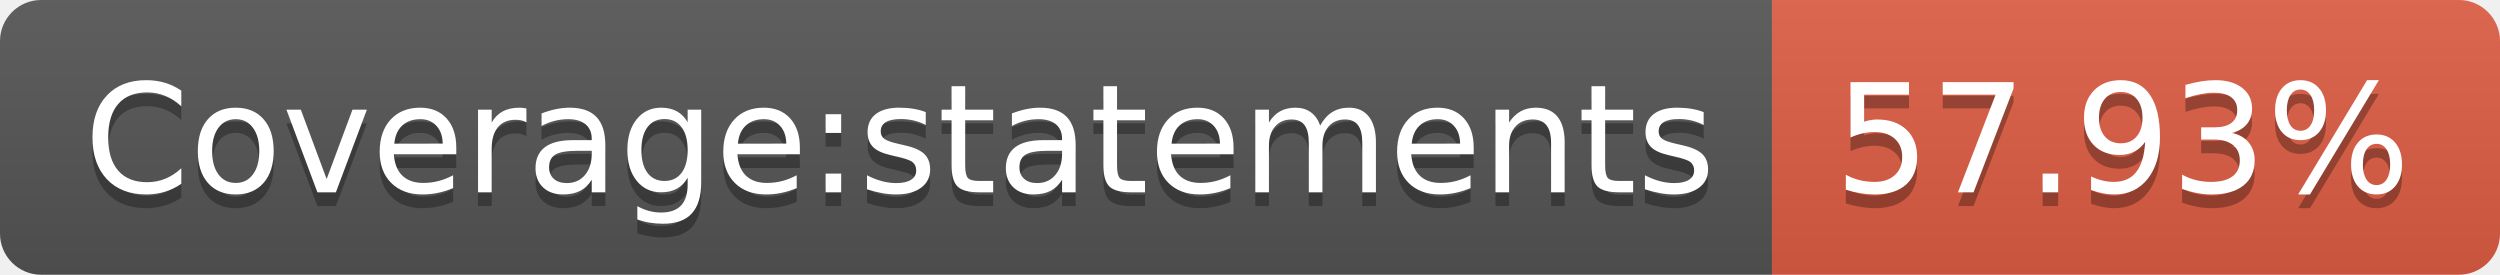
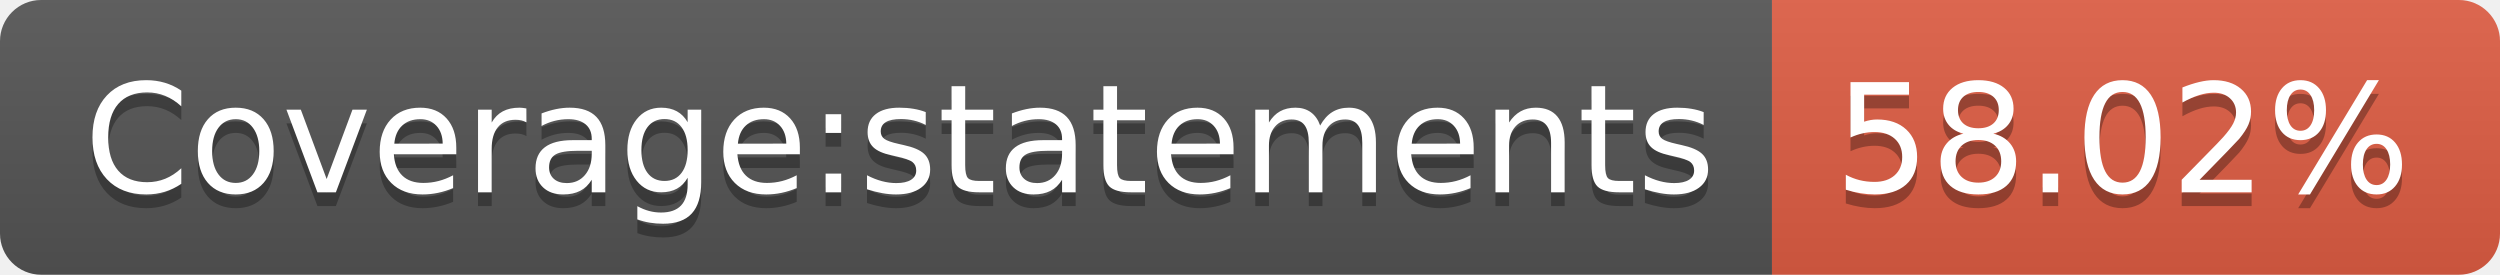
- <svg xmlns="http://www.w3.org/2000/svg" width="182" height="20" role="img" aria-label="Coverage:statements: 57.93%">
+ <svg xmlns="http://www.w3.org/2000/svg" width="182" height="20" role="img" aria-label="Coverage:statements: 58.02%">
  <linearGradient id="s" x2="0" y2="100%">
    <stop offset="0" stop-color="#bbb" stop-opacity=".1" />
    <stop offset="1" stop-opacity=".1" />
  </linearGradient>
  <clipPath id="r">
    <rect width="182" height="20" rx="3" fill="#fff" />
  </clipPath>
  <g clip-path="url(#r)">
    <rect width="129" height="20" fill="#555" />
    <rect x="129" width="53" height="20" fill="#e05d44" />
    <rect width="182" height="20" fill="url(#s)" />
  </g>
  <g fill="#fff" text-anchor="middle" font-family="Verdana,Geneva,DejaVu Sans,sans-serif" text-rendering="geometricPrecision" font-size="110">
    <text aria-hidden="true" x="655" y="150" fill="#010101" fill-opacity=".3" transform="scale(.1)" textLength="1190">Coverage:statements</text>
    <text x="655" y="140" transform="scale(.1)" fill="#fff" textLength="1190">Coverage:statements</text>
-     <text aria-hidden="true" x="1545" y="150" fill="#010101" fill-opacity=".3" transform="scale(.1)" textLength="430">57.93%</text>
-     <text x="1545" y="140" transform="scale(.1)" fill="#fff" textLength="430">57.93%</text>
+     <text aria-hidden="true" x="1545" y="150" fill="#010101" fill-opacity=".3" transform="scale(.1)" textLength="430">58.02%</text>
+     <text x="1545" y="140" transform="scale(.1)" fill="#fff" textLength="430">58.02%</text>
  </g>
</svg>
